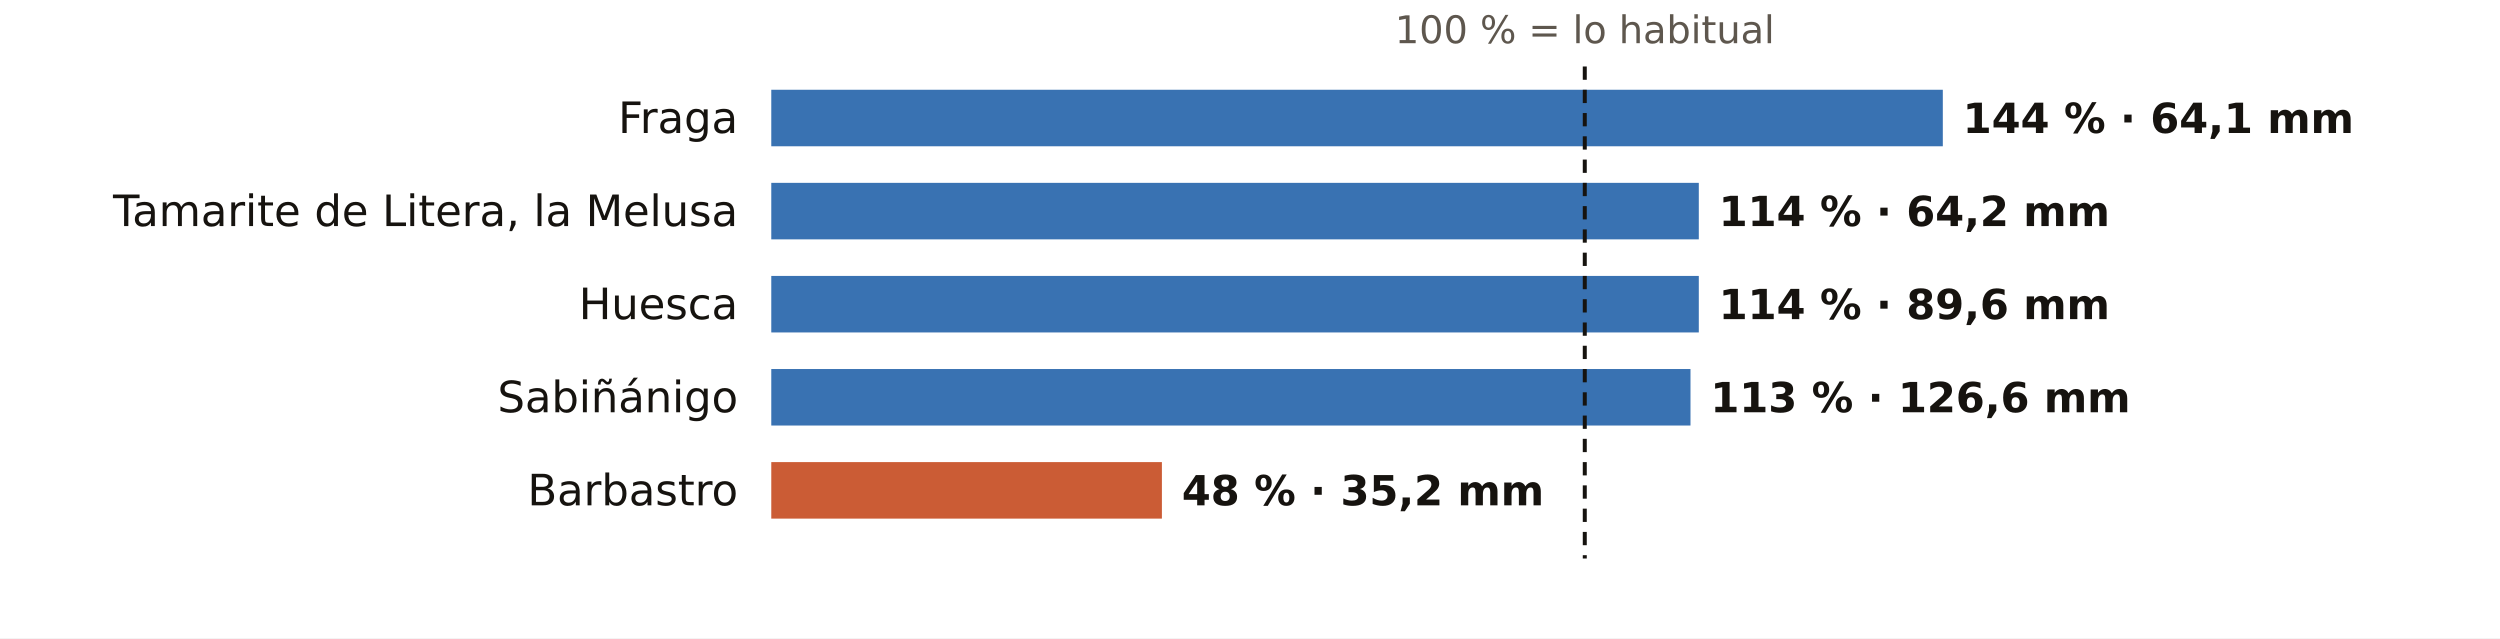
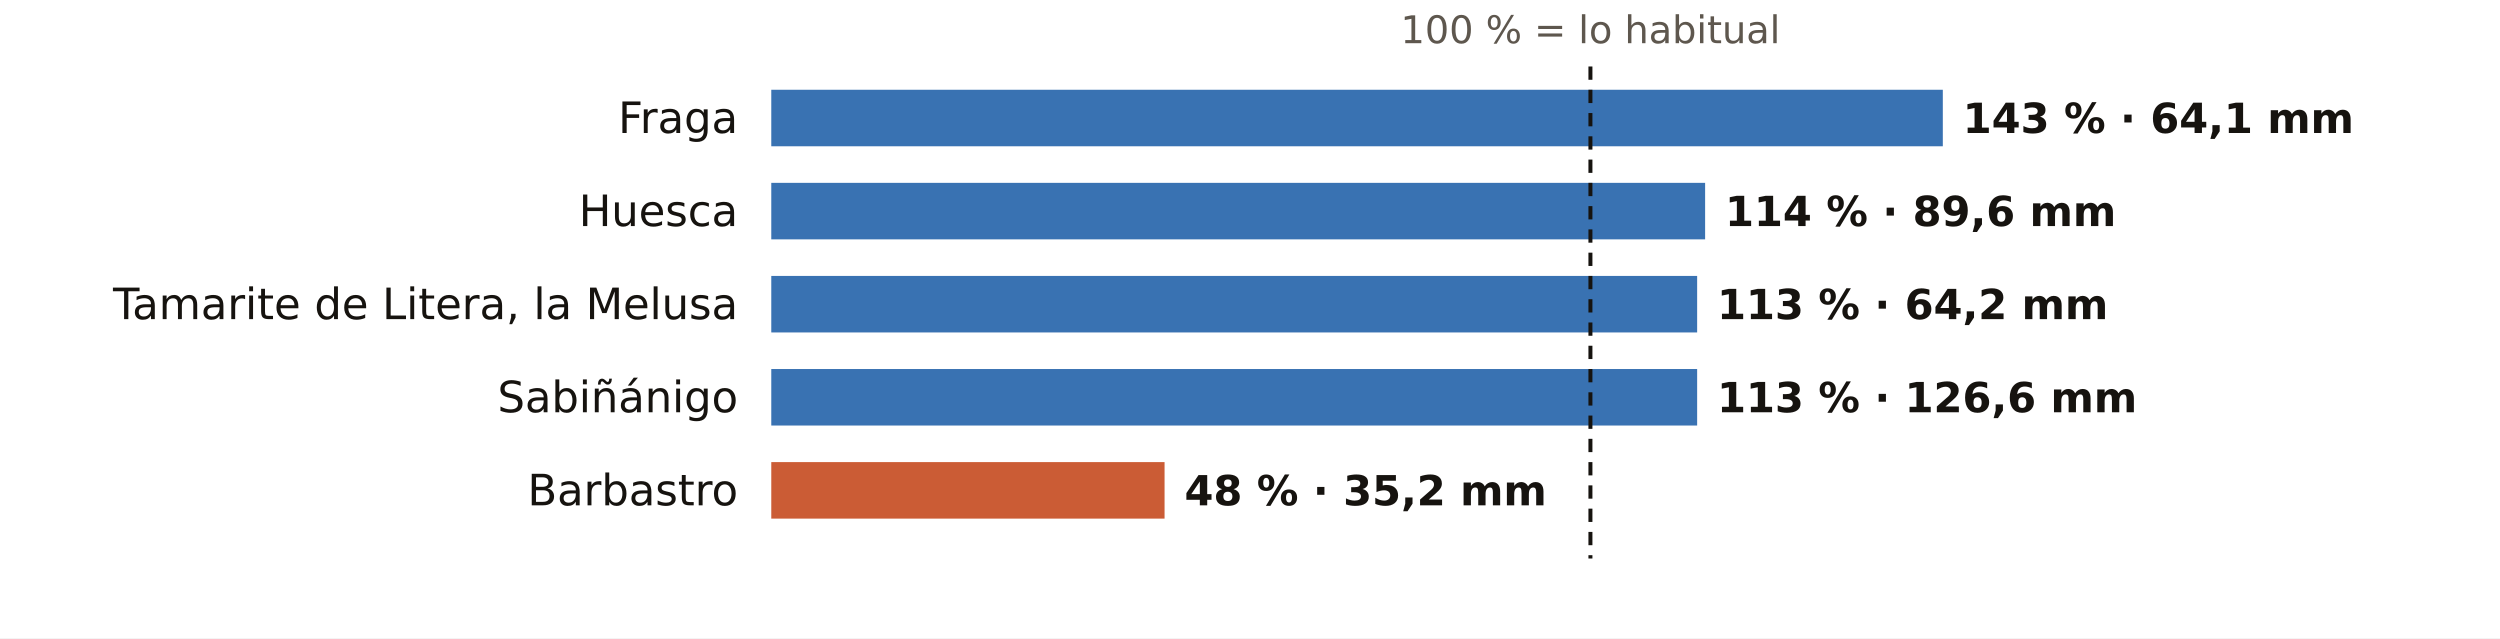
<svg xmlns="http://www.w3.org/2000/svg" viewBox="0 0 752 192" width="752" height="192" role="img" aria-label="El otoño en los pluviómetros de AEMET de Huesca: % de lo habitual">
  <rect width="752" height="192" fill="#FFFFFF" />
-   <text x="476.7" y="13.0" font-size="11.5" fill="#5E574E" text-anchor="middle" font-weight="400" font-family="Public Sans, DejaVu Sans, Arial, sans-serif">100 % = lo habitual</text>
+   <text x="478.4" y="13.0" font-size="11.5" fill="#5E574E" text-anchor="middle" font-weight="400" font-family="Public Sans, DejaVu Sans, Arial, sans-serif">100 % = lo habitual</text>
  <text x="222.0" y="40.0" font-size="13" fill="#16130F" text-anchor="end" font-weight="500" font-family="Public Sans, DejaVu Sans, Arial, sans-serif">Fraga</text>
  <rect x="232" y="27" width="352.4" height="17" fill="#1F5FA8" opacity="0.88" />
-   <text x="590.4" y="40.0" font-size="12.5" fill="#16130F" text-anchor="start" font-weight="600" font-family="Public Sans, DejaVu Sans, Arial, sans-serif">144 % · 64,1 mm</text>
-   <text x="222.0" y="68.0" font-size="13" fill="#16130F" text-anchor="end" font-weight="500" font-family="Public Sans, DejaVu Sans, Arial, sans-serif">Tamarite de Litera, la Melusa</text>
-   <rect x="232" y="55" width="279.0" height="17" fill="#1F5FA8" opacity="0.88" />
-   <text x="517.0" y="68.0" font-size="12.5" fill="#16130F" text-anchor="start" font-weight="600" font-family="Public Sans, DejaVu Sans, Arial, sans-serif">114 % · 64,2 mm</text>
-   <text x="222.0" y="96.0" font-size="13" fill="#16130F" text-anchor="end" font-weight="500" font-family="Public Sans, DejaVu Sans, Arial, sans-serif">Huesca</text>
-   <rect x="232" y="83" width="279.0" height="17" fill="#1F5FA8" opacity="0.88" />
-   <text x="517.0" y="96.0" font-size="12.5" fill="#16130F" text-anchor="start" font-weight="600" font-family="Public Sans, DejaVu Sans, Arial, sans-serif">114 % · 89,6 mm</text>
+   <text x="590.4" y="40.0" font-size="12.5" fill="#16130F" text-anchor="start" font-weight="600" font-family="Public Sans, DejaVu Sans, Arial, sans-serif">143 % · 64,1 mm</text>
+   <text x="222.0" y="68.0" font-size="13" fill="#16130F" text-anchor="end" font-weight="500" font-family="Public Sans, DejaVu Sans, Arial, sans-serif">Huesca</text>
+   <rect x="232" y="55" width="280.9" height="17" fill="#1F5FA8" opacity="0.88" />
+   <text x="518.9" y="68.0" font-size="12.5" fill="#16130F" text-anchor="start" font-weight="600" font-family="Public Sans, DejaVu Sans, Arial, sans-serif">114 % · 89,6 mm</text>
+   <text x="222.0" y="96.0" font-size="13" fill="#16130F" text-anchor="end" font-weight="500" font-family="Public Sans, DejaVu Sans, Arial, sans-serif">Tamarite de Litera, la Melusa</text>
+   <rect x="232" y="83" width="278.5" height="17" fill="#1F5FA8" opacity="0.88" />
+   <text x="516.5" y="96.0" font-size="12.5" fill="#16130F" text-anchor="start" font-weight="600" font-family="Public Sans, DejaVu Sans, Arial, sans-serif">113 % · 64,2 mm</text>
  <text x="222.0" y="124.0" font-size="13" fill="#16130F" text-anchor="end" font-weight="500" font-family="Public Sans, DejaVu Sans, Arial, sans-serif">Sabiñánigo</text>
-   <rect x="232" y="111" width="276.5" height="17" fill="#1F5FA8" opacity="0.88" />
-   <text x="514.5" y="124.0" font-size="12.5" fill="#16130F" text-anchor="start" font-weight="600" font-family="Public Sans, DejaVu Sans, Arial, sans-serif">113 % · 126,6 mm</text>
+   <rect x="232" y="111" width="278.5" height="17" fill="#1F5FA8" opacity="0.88" />
+   <text x="516.5" y="124.0" font-size="12.5" fill="#16130F" text-anchor="start" font-weight="600" font-family="Public Sans, DejaVu Sans, Arial, sans-serif">113 % · 126,6 mm</text>
  <text x="222.0" y="152.0" font-size="13" fill="#16130F" text-anchor="end" font-weight="500" font-family="Public Sans, DejaVu Sans, Arial, sans-serif">Barbastro</text>
-   <rect x="232" y="139" width="117.5" height="17" fill="#C4461A" opacity="0.88" />
-   <text x="355.5" y="152.0" font-size="12.5" fill="#16130F" text-anchor="start" font-weight="600" font-family="Public Sans, DejaVu Sans, Arial, sans-serif">48 % · 35,2 mm</text>
-   <line x1="476.7" x2="476.7" y1="20" y2="168" stroke="#16130F" stroke-width="1.2" stroke-dasharray="4 3" />
+   <rect x="232" y="139" width="118.3" height="17" fill="#C4461A" opacity="0.88" />
+   <text x="356.3" y="152.0" font-size="12.5" fill="#16130F" text-anchor="start" font-weight="600" font-family="Public Sans, DejaVu Sans, Arial, sans-serif">48 % · 35,2 mm</text>
+   <line x1="478.4" x2="478.4" y1="20" y2="168" stroke="#16130F" stroke-width="1.2" stroke-dasharray="4 3" />
</svg>
